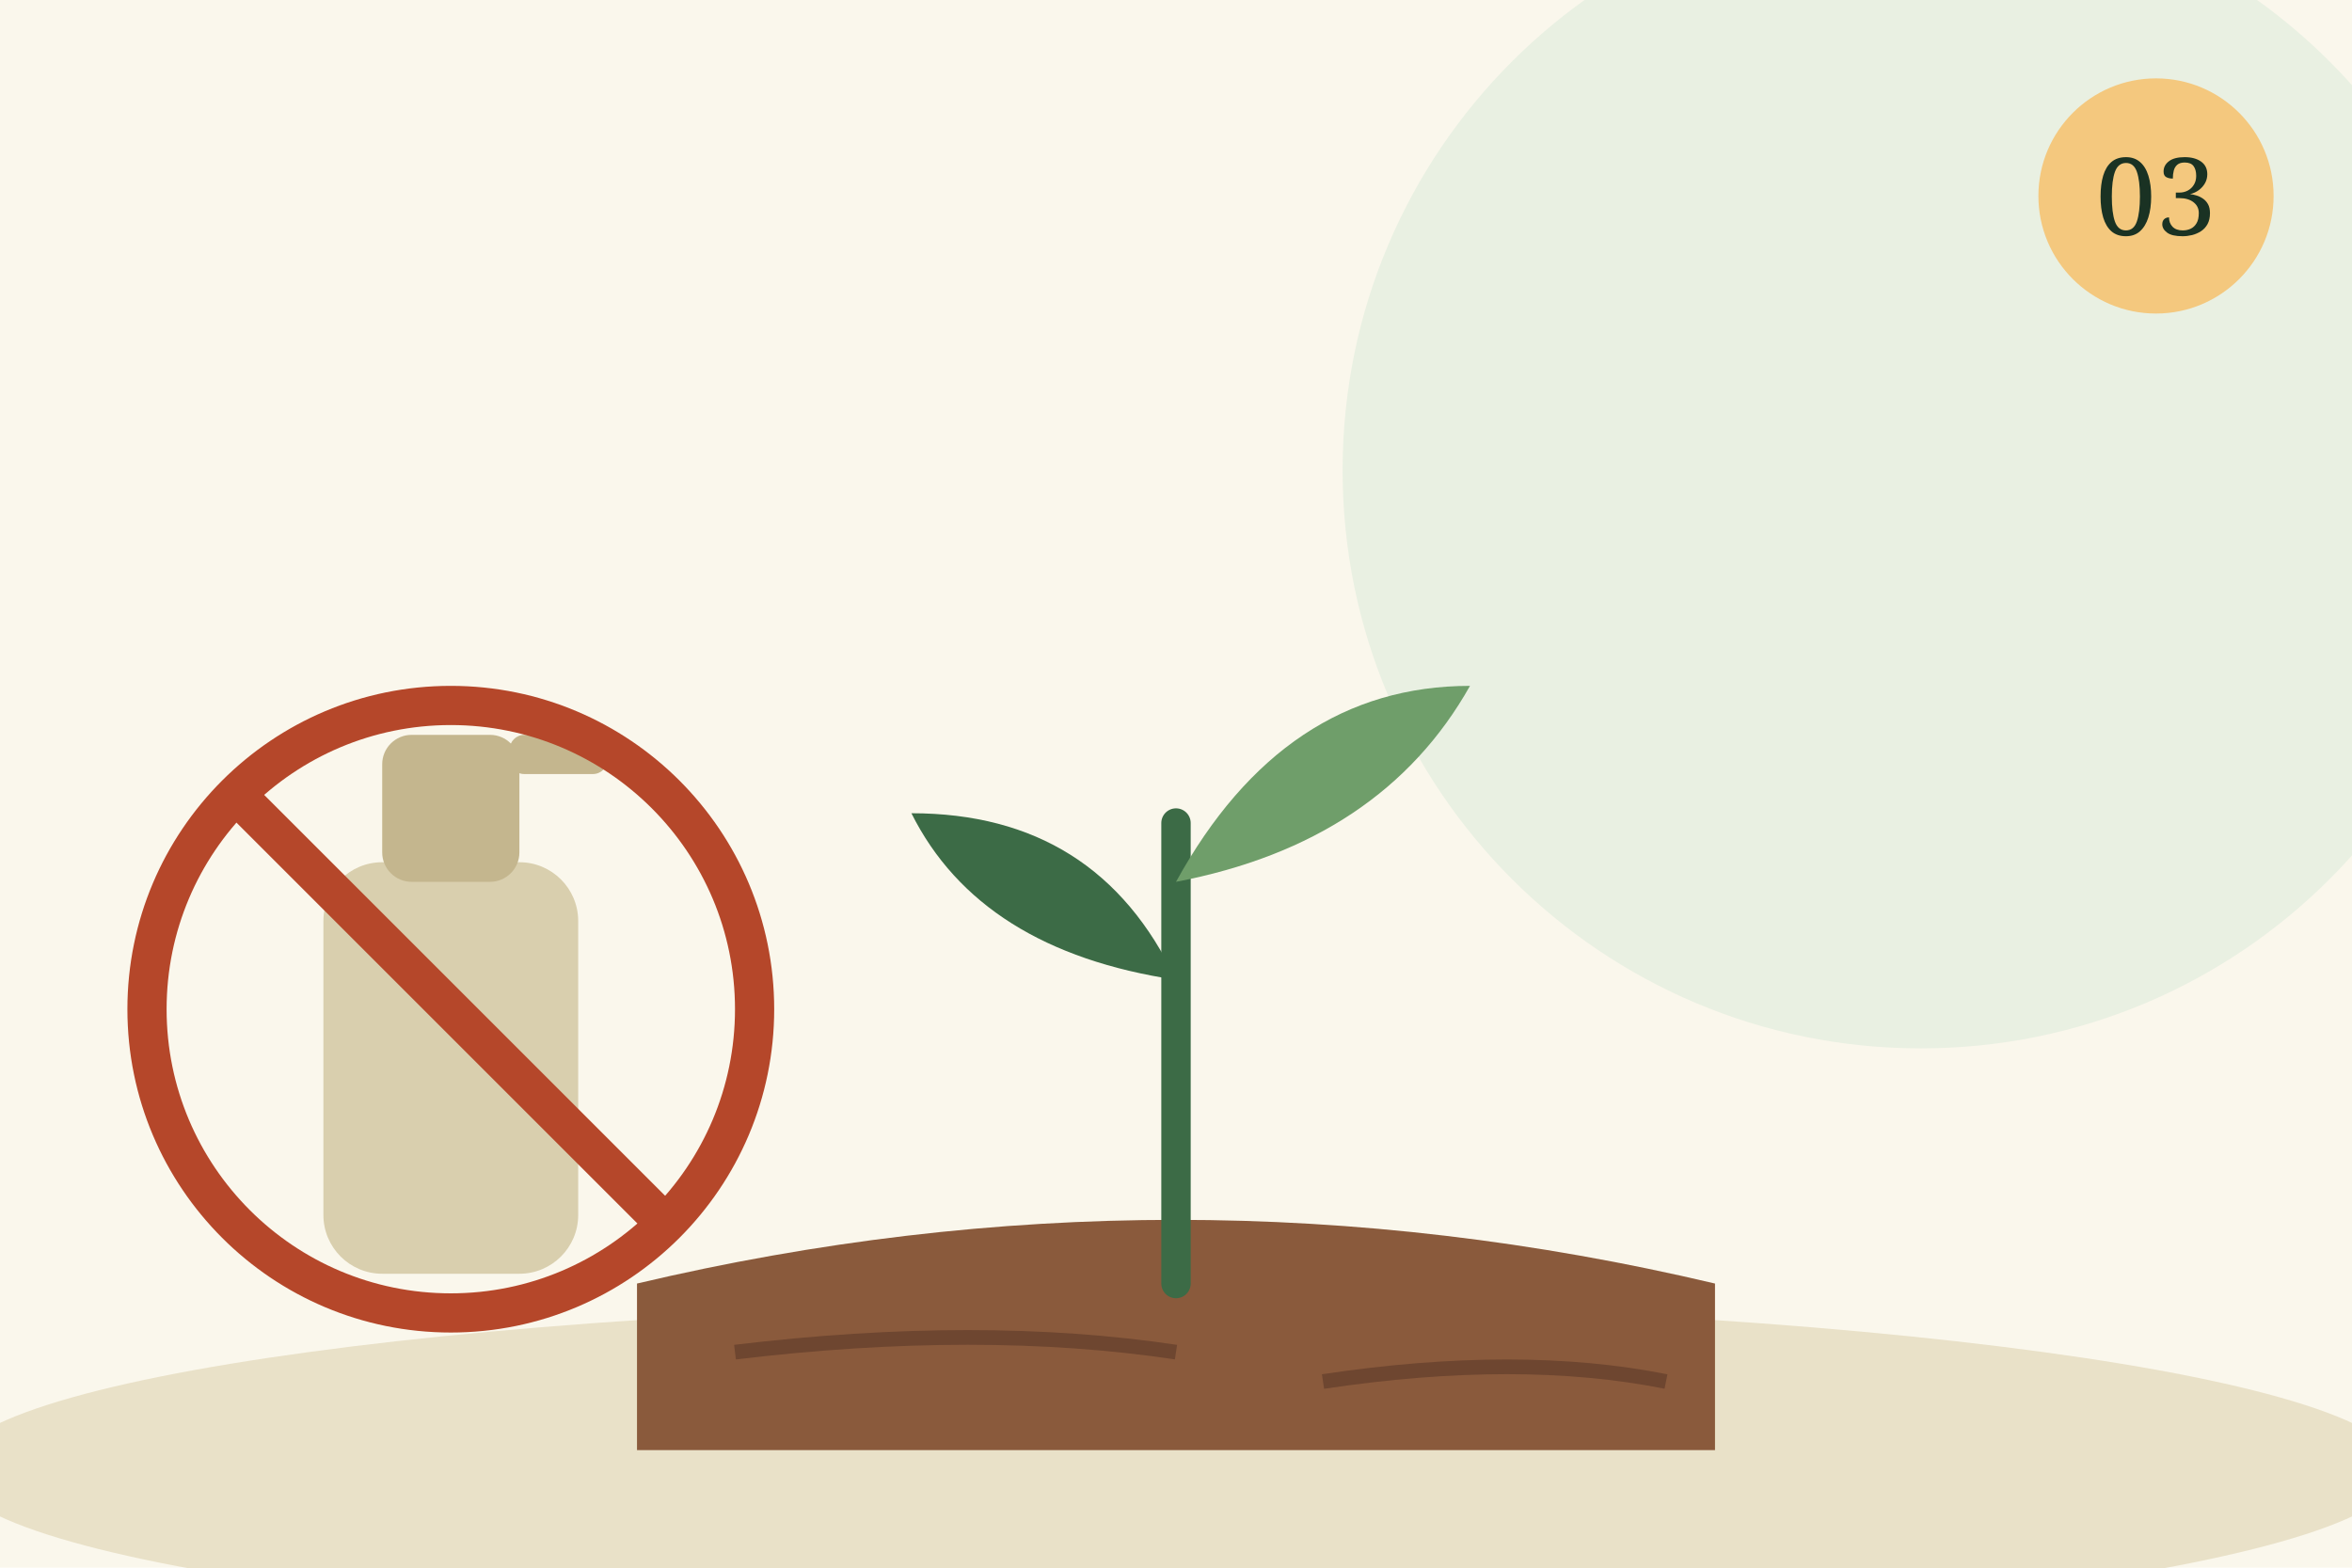
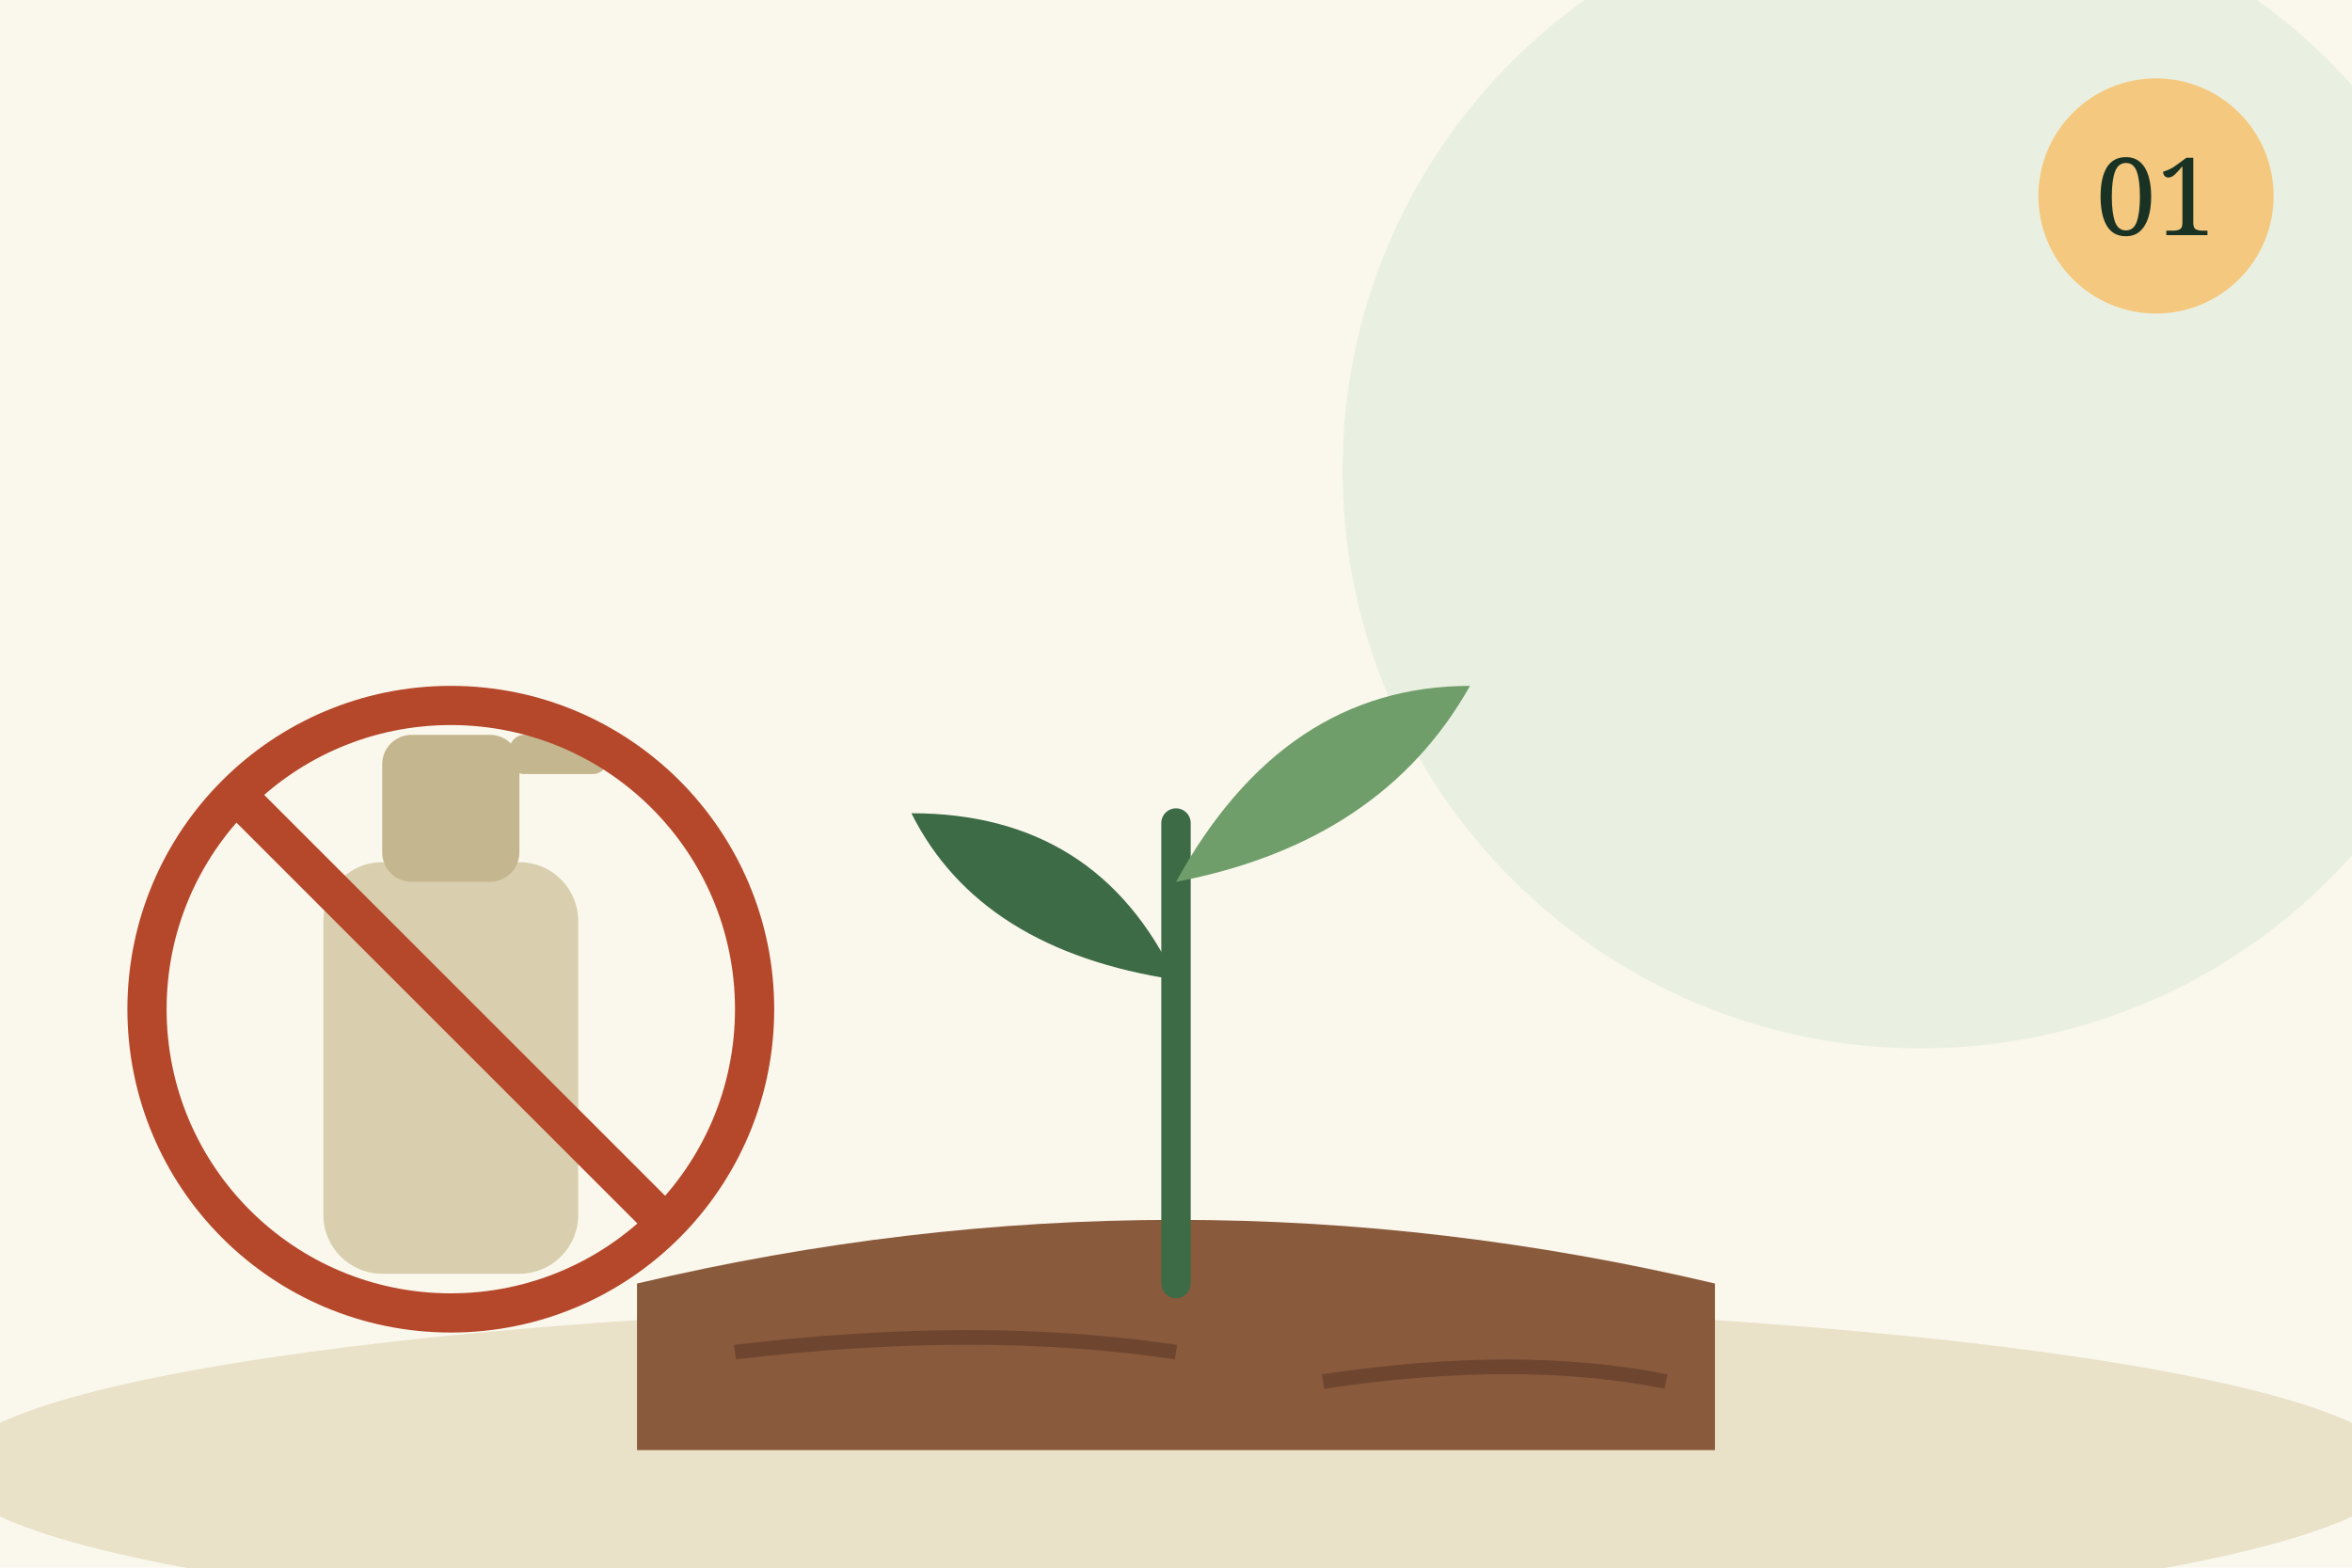
<svg xmlns="http://www.w3.org/2000/svg" viewBox="0 0 480 320" role="img" aria-label="Cây non trồng trong đất, bình xịt hóa chất bị gạch chéo">
  <rect width="480" height="320" fill="#faf7ec" />
  <circle cx="392" cy="96" r="118" fill="#e9f0e2" />
  <ellipse cx="240" cy="300" rx="250" ry="34" fill="#e9e1c8" />
  <path d="M130 262 Q240 236 350 262 L350 296 L130 296 Z" fill="#8a5a3c" />
  <path d="M150 276 Q200 270 240 276 M270 282 Q310 276 340 282" stroke="#6e4630" stroke-width="3" fill="none" />
  <line x1="240" y1="262" x2="240" y2="168" stroke="#3c6b46" stroke-width="6" stroke-linecap="round" />
  <path d="M240 200 Q200 194 186 166 Q224 166 240 200 Z" fill="#3c6b46" />
  <path d="M240 180 Q282 172 300 140 Q262 140 240 180 Z" fill="#6f9e6a" />
  <rect x="66" y="176" width="52" height="84" rx="12" fill="#d9cfae" />
  <rect x="78" y="150" width="28" height="30" rx="6" fill="#c4b68e" />
  <rect x="104" y="150" width="20" height="8" rx="3" fill="#c4b68e" />
  <circle cx="92" cy="206" r="62" fill="none" stroke="#b5472a" stroke-width="8" />
  <line x1="48.6" y1="162.6" x2="135.4" y2="249.4" stroke="#b5472a" stroke-width="8" stroke-linecap="round" />
  <circle cx="440" cy="40" r="24" fill="#f4c87e" />
-   <text x="440" y="48" text-anchor="middle" font-family="Georgia,serif" font-size="22" fill="#1a3223">03</text>
+   <text x="440" y="48" text-anchor="middle" font-family="Georgia,serif" font-size="22" fill="#1a3223">01</text>
</svg>
